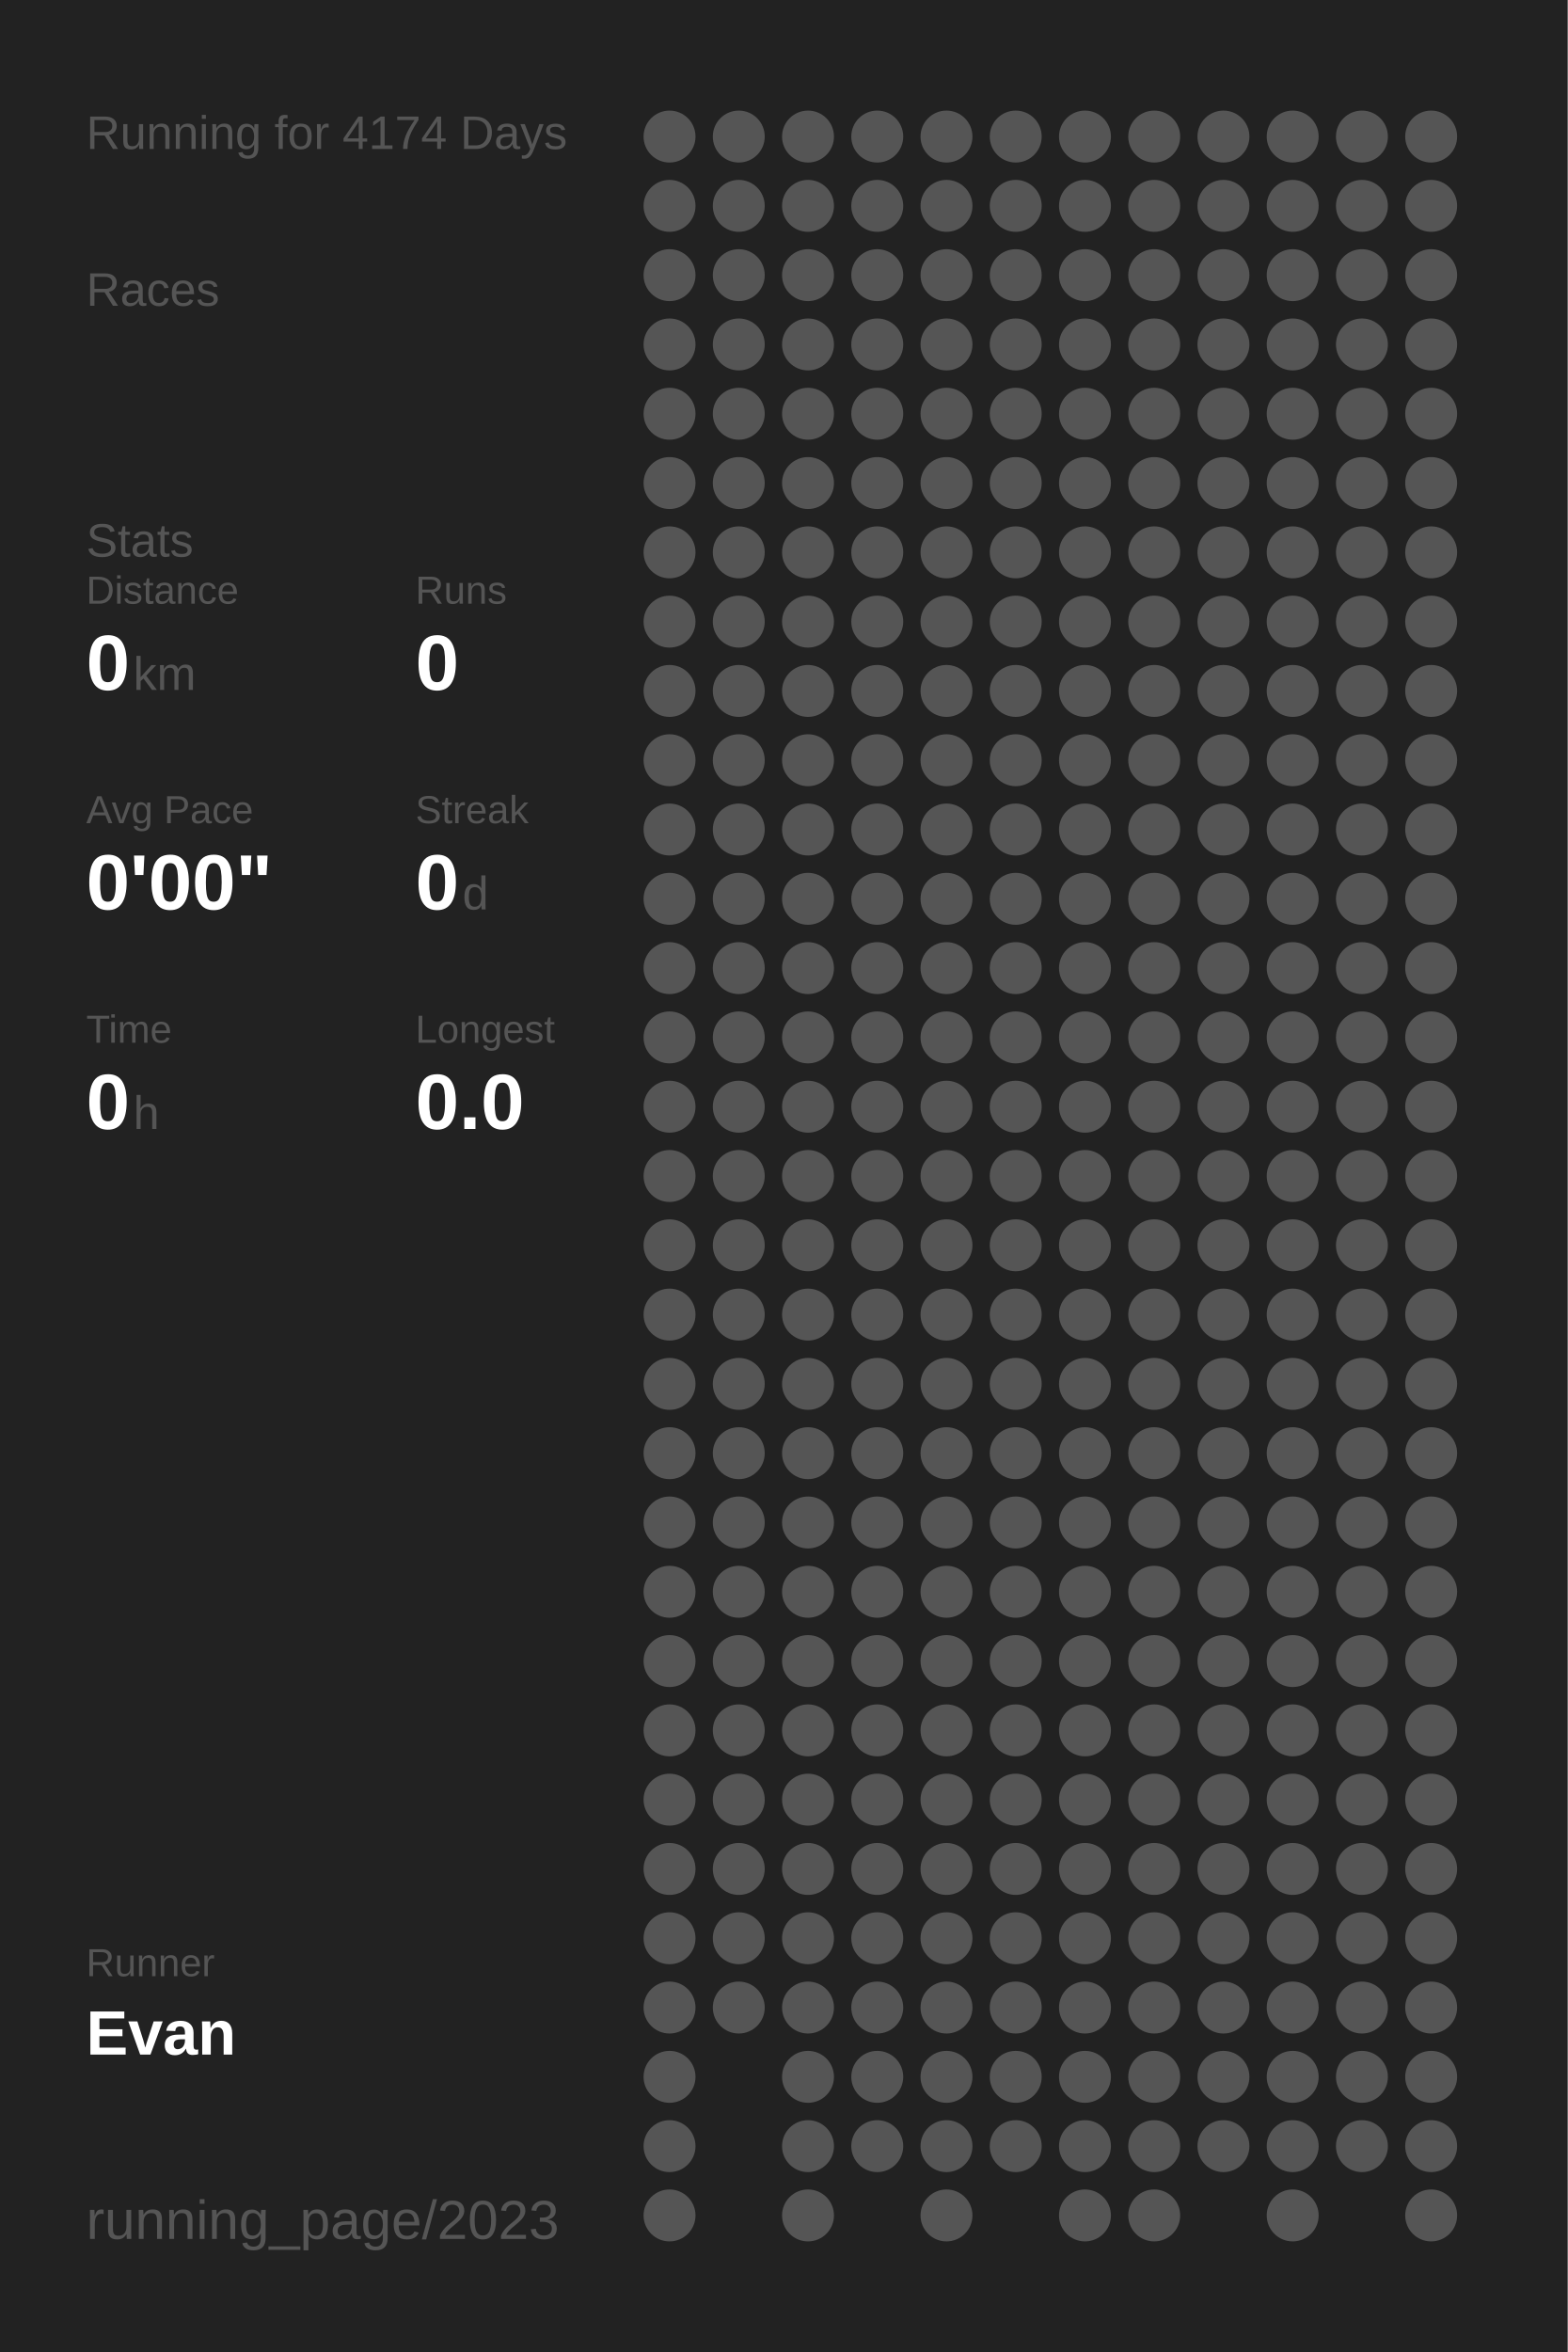
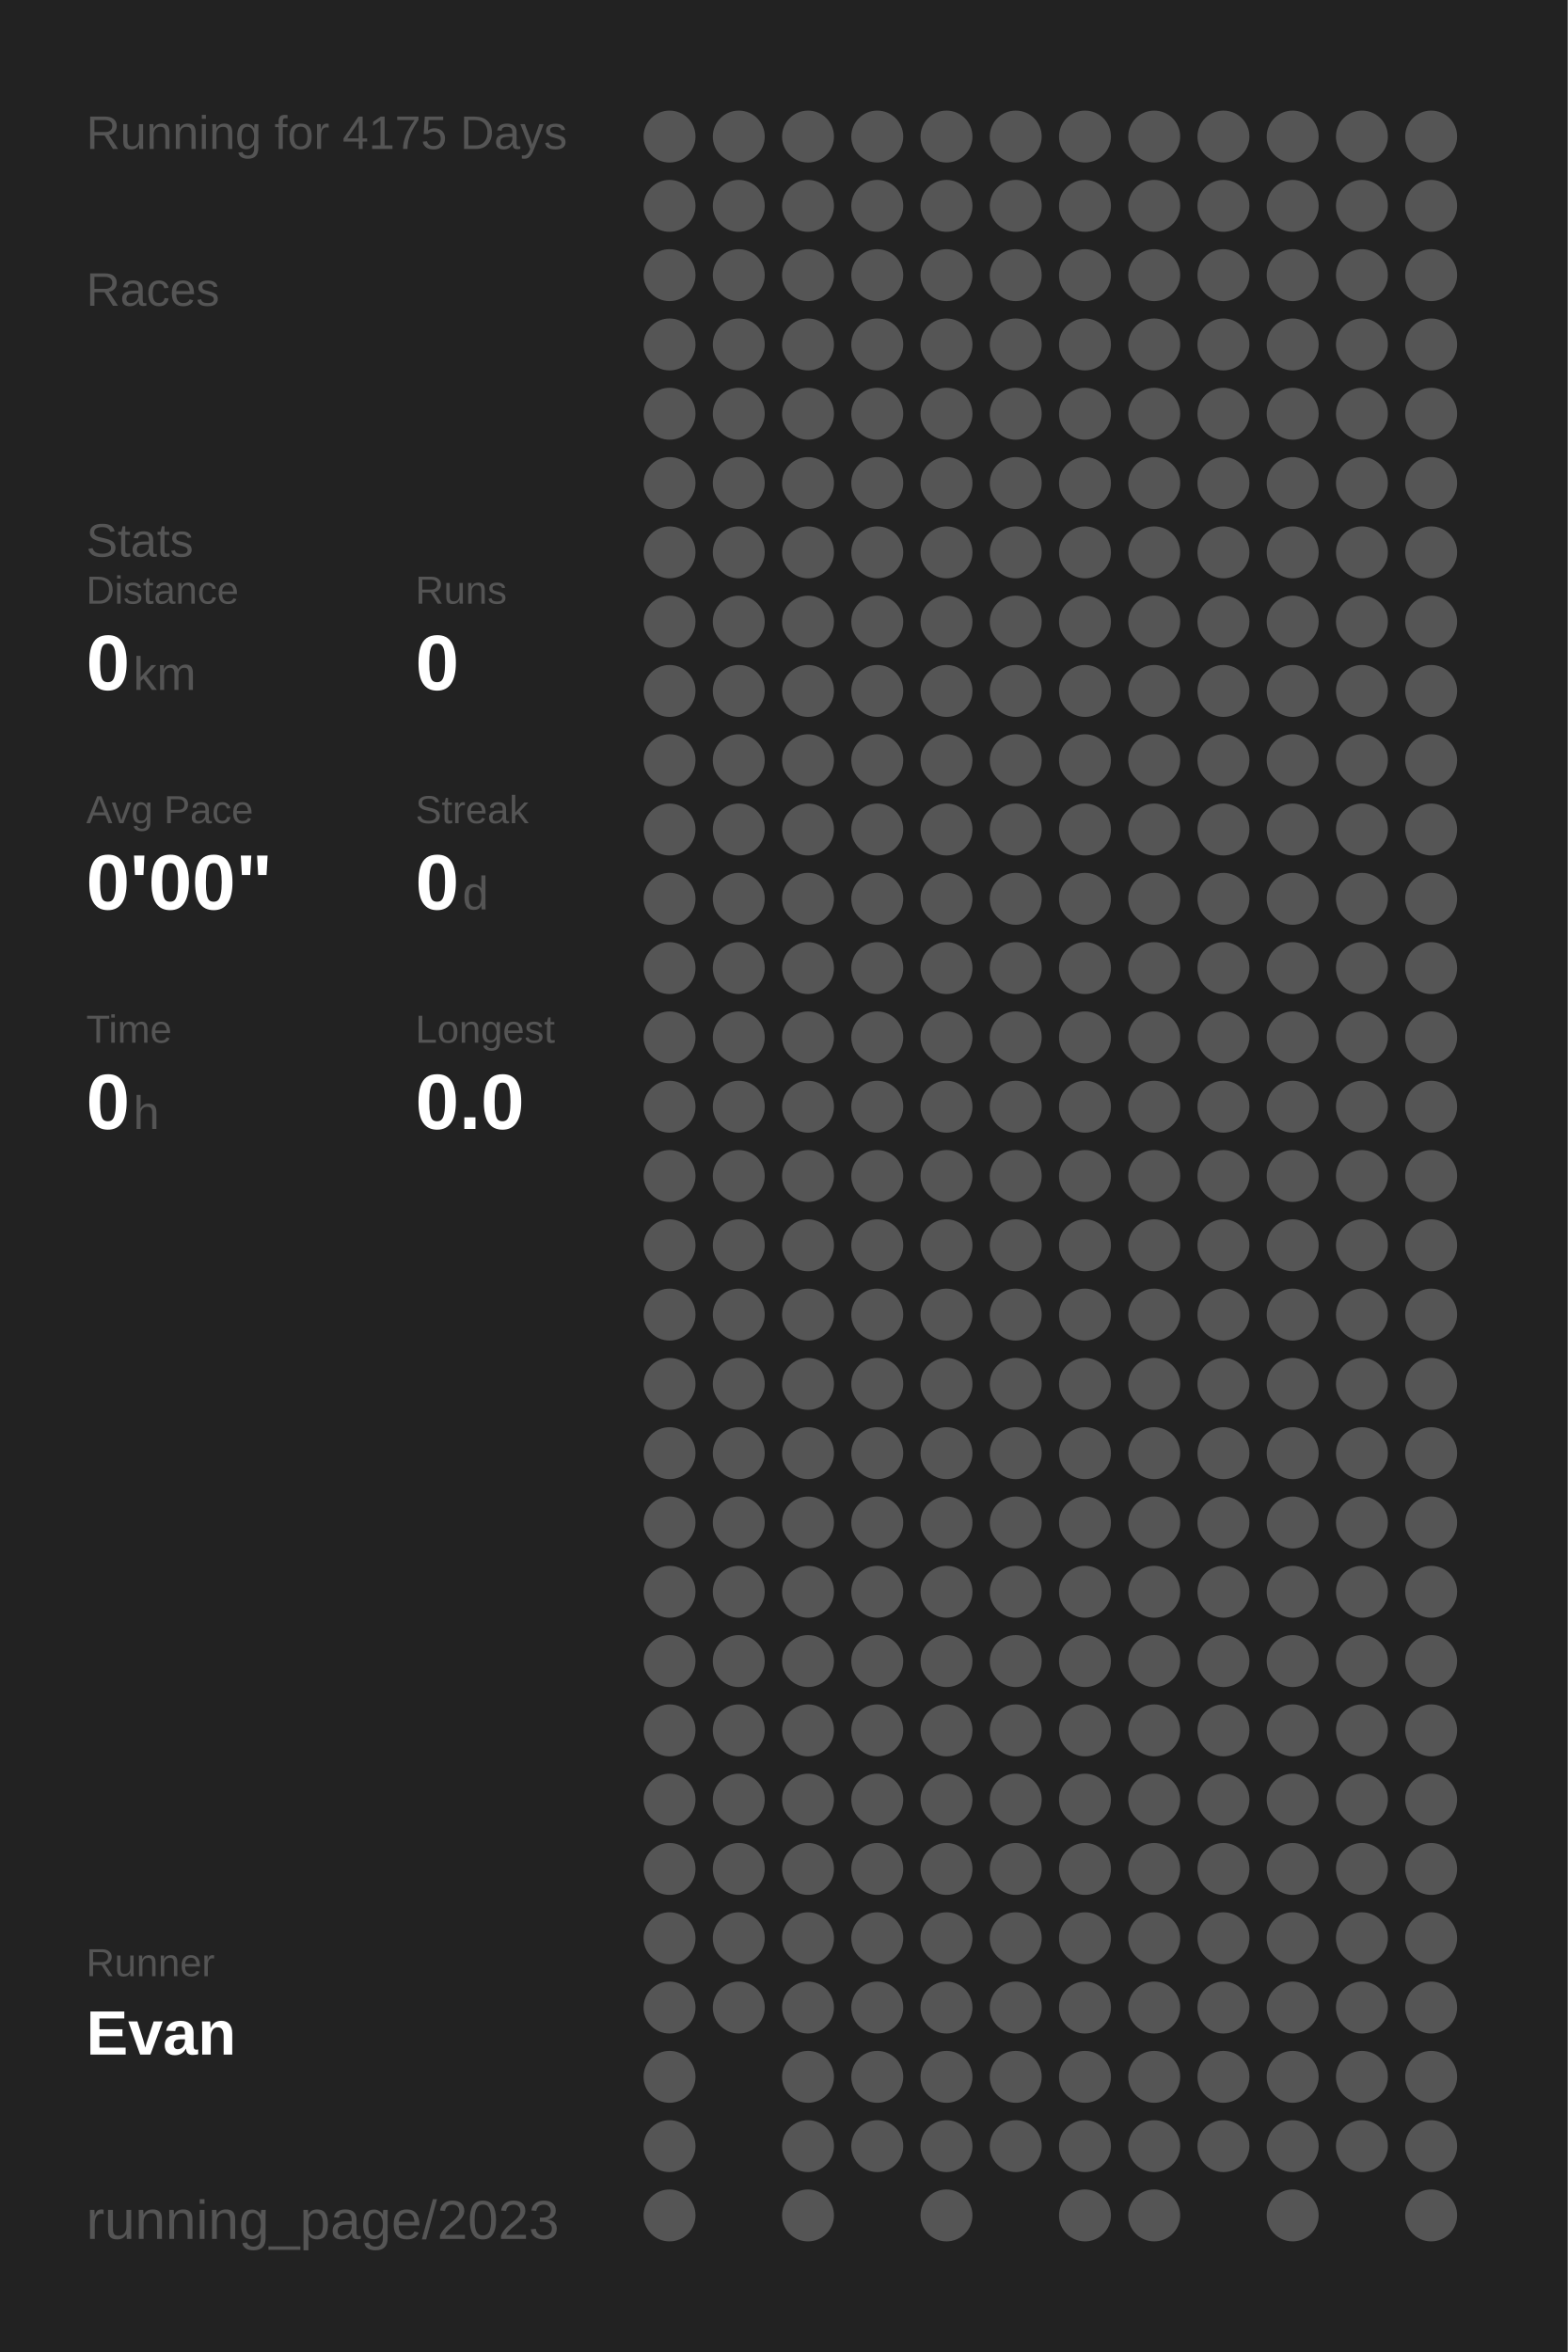
<svg xmlns="http://www.w3.org/2000/svg" baseProfile="full" height="300mm" version="1.1" viewBox="0,0,200,300" width="200mm">
  <defs />
  <rect fill="#222222" height="300" width="200" x="0" y="0" />
-   <text fill="#555555" style="font-size:6px; font-family:Arial;" x="11" y="19">Running for 4174 Days</text>
+   <text fill="#555555" style="font-size:6px; font-family:Arial;" x="11" y="19">Running for 4175 Days</text>
  <text fill="#555555" style="font-size:6px; font-family:Arial;" x="11" y="39">Races</text>
  <text fill="#555555" style="font-size:6px; font-family:Arial;" x="11" y="71">Stats</text>
  <text fill="#555555" style="font-size:5px; font-family:Arial;" x="11" y="77">Distance</text>
  <text fill="#FFFFFF" style="font-size:10px; font-family:Arial; font-weight:bold;" x="11" y="88">0</text>
  <text fill="#555555" style="font-size:6px; font-family:Arial;" x="17" y="88">km</text>
  <text fill="#555555" style="font-size:5px; font-family:Arial;" x="53" y="77">Runs</text>
  <text fill="#FFFFFF" style="font-size:10px; font-family:Arial; font-weight:bold;" x="53" y="88">0</text>
  <text fill="#555555" style="font-size:5px; font-family:Arial;" x="11" y="105">Avg Pace</text>
  <text fill="#FFFFFF" style="font-size:10px; font-family:Arial; font-weight:bold;" x="11" y="116">0'00"</text>
  <text fill="#555555" style="font-size:5px; font-family:Arial;" x="53" y="105">Streak</text>
  <text fill="#FFFFFF" style="font-size:10px; font-family:Arial; font-weight:bold;" x="53" y="116">0</text>
  <text fill="#555555" style="font-size:6px; font-family:Arial;" x="59" y="116">d</text>
  <text fill="#555555" style="font-size:5px; font-family:Arial;" x="11" y="133">Time</text>
  <text fill="#FFFFFF" style="font-size:10px; font-family:Arial; font-weight:bold;" x="11" y="144">0</text>
  <text fill="#555555" style="font-size:6px; font-family:Arial;" x="17" y="144">h</text>
  <text fill="#555555" style="font-size:5px; font-family:Arial;" x="53" y="133">Longest</text>
  <text fill="#FFFFFF" style="font-size:10px; font-family:Arial; font-weight:bold;" x="53" y="144">0.0</text>
  <text fill="#555555" style="font-size:5px; font-family:Arial;" x="11" y="252.065">Runner</text>
  <text fill="#FFFFFF" style="font-size:8px; font-family:Arial; font-weight:bold;" x="11" y="262.065">Evan</text>
  <text fill="#555555" style="font-size:7px; font-family:Arial;" x="11" y="285.581">running_page/2023</text>
  <circle cx="85.417" cy="17.419" fill="#555555" r="3.312" />
  <circle cx="85.417" cy="26.258" fill="#555555" r="3.312" />
  <circle cx="85.417" cy="35.097" fill="#555555" r="3.312" />
  <circle cx="85.417" cy="43.935" fill="#555555" r="3.312" />
  <circle cx="85.417" cy="52.774" fill="#555555" r="3.312" />
  <circle cx="85.417" cy="61.613" fill="#555555" r="3.312" />
  <circle cx="85.417" cy="70.452" fill="#555555" r="3.312" />
  <circle cx="85.417" cy="79.29" fill="#555555" r="3.312" />
  <circle cx="85.417" cy="88.129" fill="#555555" r="3.312" />
  <circle cx="85.417" cy="96.968" fill="#555555" r="3.312" />
  <circle cx="85.417" cy="105.806" fill="#555555" r="3.312" />
  <circle cx="85.417" cy="114.645" fill="#555555" r="3.312" />
  <circle cx="85.417" cy="123.484" fill="#555555" r="3.312" />
  <circle cx="85.417" cy="132.323" fill="#555555" r="3.312" />
  <circle cx="85.417" cy="141.161" fill="#555555" r="3.312" />
  <circle cx="85.417" cy="150" fill="#555555" r="3.312" />
  <circle cx="85.417" cy="158.839" fill="#555555" r="3.312" />
  <circle cx="85.417" cy="167.677" fill="#555555" r="3.312" />
  <circle cx="85.417" cy="176.516" fill="#555555" r="3.312" />
  <circle cx="85.417" cy="185.355" fill="#555555" r="3.312" />
  <circle cx="85.417" cy="194.194" fill="#555555" r="3.312" />
  <circle cx="85.417" cy="203.032" fill="#555555" r="3.312" />
  <circle cx="85.417" cy="211.871" fill="#555555" r="3.312" />
  <circle cx="85.417" cy="220.71" fill="#555555" r="3.312" />
  <circle cx="85.417" cy="229.548" fill="#555555" r="3.312" />
  <circle cx="85.417" cy="238.387" fill="#555555" r="3.312" />
  <circle cx="85.417" cy="247.226" fill="#555555" r="3.312" />
  <circle cx="85.417" cy="256.065" fill="#555555" r="3.312" />
  <circle cx="85.417" cy="264.903" fill="#555555" r="3.312" />
  <circle cx="85.417" cy="273.742" fill="#555555" r="3.312" />
  <circle cx="85.417" cy="282.581" fill="#555555" r="3.312" />
  <circle cx="94.25" cy="17.419" fill="#555555" r="3.312" />
  <circle cx="94.25" cy="26.258" fill="#555555" r="3.312" />
  <circle cx="94.25" cy="35.097" fill="#555555" r="3.312" />
  <circle cx="94.25" cy="43.935" fill="#555555" r="3.312" />
  <circle cx="94.25" cy="52.774" fill="#555555" r="3.312" />
  <circle cx="94.25" cy="61.613" fill="#555555" r="3.312" />
  <circle cx="94.25" cy="70.452" fill="#555555" r="3.312" />
  <circle cx="94.25" cy="79.29" fill="#555555" r="3.312" />
  <circle cx="94.25" cy="88.129" fill="#555555" r="3.312" />
  <circle cx="94.25" cy="96.968" fill="#555555" r="3.312" />
  <circle cx="94.25" cy="105.806" fill="#555555" r="3.312" />
  <circle cx="94.25" cy="114.645" fill="#555555" r="3.312" />
  <circle cx="94.25" cy="123.484" fill="#555555" r="3.312" />
  <circle cx="94.25" cy="132.323" fill="#555555" r="3.312" />
  <circle cx="94.25" cy="141.161" fill="#555555" r="3.312" />
  <circle cx="94.25" cy="150" fill="#555555" r="3.312" />
  <circle cx="94.25" cy="158.839" fill="#555555" r="3.312" />
  <circle cx="94.25" cy="167.677" fill="#555555" r="3.312" />
  <circle cx="94.25" cy="176.516" fill="#555555" r="3.312" />
  <circle cx="94.25" cy="185.355" fill="#555555" r="3.312" />
  <circle cx="94.25" cy="194.194" fill="#555555" r="3.312" />
  <circle cx="94.25" cy="203.032" fill="#555555" r="3.312" />
  <circle cx="94.25" cy="211.871" fill="#555555" r="3.312" />
  <circle cx="94.25" cy="220.71" fill="#555555" r="3.312" />
  <circle cx="94.25" cy="229.548" fill="#555555" r="3.312" />
  <circle cx="94.25" cy="238.387" fill="#555555" r="3.312" />
  <circle cx="94.25" cy="247.226" fill="#555555" r="3.312" />
  <circle cx="94.25" cy="256.065" fill="#555555" r="3.312" />
  <circle cx="103.083" cy="17.419" fill="#555555" r="3.312" />
  <circle cx="103.083" cy="26.258" fill="#555555" r="3.312" />
  <circle cx="103.083" cy="35.097" fill="#555555" r="3.312" />
  <circle cx="103.083" cy="43.935" fill="#555555" r="3.312" />
  <circle cx="103.083" cy="52.774" fill="#555555" r="3.312" />
  <circle cx="103.083" cy="61.613" fill="#555555" r="3.312" />
  <circle cx="103.083" cy="70.452" fill="#555555" r="3.312" />
  <circle cx="103.083" cy="79.29" fill="#555555" r="3.312" />
  <circle cx="103.083" cy="88.129" fill="#555555" r="3.312" />
  <circle cx="103.083" cy="96.968" fill="#555555" r="3.312" />
  <circle cx="103.083" cy="105.806" fill="#555555" r="3.312" />
  <circle cx="103.083" cy="114.645" fill="#555555" r="3.312" />
  <circle cx="103.083" cy="123.484" fill="#555555" r="3.312" />
  <circle cx="103.083" cy="132.323" fill="#555555" r="3.312" />
  <circle cx="103.083" cy="141.161" fill="#555555" r="3.312" />
  <circle cx="103.083" cy="150" fill="#555555" r="3.312" />
  <circle cx="103.083" cy="158.839" fill="#555555" r="3.312" />
  <circle cx="103.083" cy="167.677" fill="#555555" r="3.312" />
  <circle cx="103.083" cy="176.516" fill="#555555" r="3.312" />
  <circle cx="103.083" cy="185.355" fill="#555555" r="3.312" />
  <circle cx="103.083" cy="194.194" fill="#555555" r="3.312" />
  <circle cx="103.083" cy="203.032" fill="#555555" r="3.312" />
  <circle cx="103.083" cy="211.871" fill="#555555" r="3.312" />
  <circle cx="103.083" cy="220.71" fill="#555555" r="3.312" />
  <circle cx="103.083" cy="229.548" fill="#555555" r="3.312" />
  <circle cx="103.083" cy="238.387" fill="#555555" r="3.312" />
  <circle cx="103.083" cy="247.226" fill="#555555" r="3.312" />
  <circle cx="103.083" cy="256.065" fill="#555555" r="3.312" />
  <circle cx="103.083" cy="264.903" fill="#555555" r="3.312" />
  <circle cx="103.083" cy="273.742" fill="#555555" r="3.312" />
  <circle cx="103.083" cy="282.581" fill="#555555" r="3.312" />
  <circle cx="111.917" cy="17.419" fill="#555555" r="3.312" />
  <circle cx="111.917" cy="26.258" fill="#555555" r="3.312" />
  <circle cx="111.917" cy="35.097" fill="#555555" r="3.312" />
  <circle cx="111.917" cy="43.935" fill="#555555" r="3.312" />
  <circle cx="111.917" cy="52.774" fill="#555555" r="3.312" />
  <circle cx="111.917" cy="61.613" fill="#555555" r="3.312" />
  <circle cx="111.917" cy="70.452" fill="#555555" r="3.312" />
  <circle cx="111.917" cy="79.29" fill="#555555" r="3.312" />
  <circle cx="111.917" cy="88.129" fill="#555555" r="3.312" />
  <circle cx="111.917" cy="96.968" fill="#555555" r="3.312" />
  <circle cx="111.917" cy="105.806" fill="#555555" r="3.312" />
  <circle cx="111.917" cy="114.645" fill="#555555" r="3.312" />
  <circle cx="111.917" cy="123.484" fill="#555555" r="3.312" />
  <circle cx="111.917" cy="132.323" fill="#555555" r="3.312" />
  <circle cx="111.917" cy="141.161" fill="#555555" r="3.312" />
  <circle cx="111.917" cy="150" fill="#555555" r="3.312" />
  <circle cx="111.917" cy="158.839" fill="#555555" r="3.312" />
  <circle cx="111.917" cy="167.677" fill="#555555" r="3.312" />
  <circle cx="111.917" cy="176.516" fill="#555555" r="3.312" />
  <circle cx="111.917" cy="185.355" fill="#555555" r="3.312" />
  <circle cx="111.917" cy="194.194" fill="#555555" r="3.312" />
  <circle cx="111.917" cy="203.032" fill="#555555" r="3.312" />
  <circle cx="111.917" cy="211.871" fill="#555555" r="3.312" />
  <circle cx="111.917" cy="220.71" fill="#555555" r="3.312" />
  <circle cx="111.917" cy="229.548" fill="#555555" r="3.312" />
  <circle cx="111.917" cy="238.387" fill="#555555" r="3.312" />
  <circle cx="111.917" cy="247.226" fill="#555555" r="3.312" />
  <circle cx="111.917" cy="256.065" fill="#555555" r="3.312" />
  <circle cx="111.917" cy="264.903" fill="#555555" r="3.312" />
  <circle cx="111.917" cy="273.742" fill="#555555" r="3.312" />
  <circle cx="120.75" cy="17.419" fill="#555555" r="3.312" />
  <circle cx="120.75" cy="26.258" fill="#555555" r="3.312" />
  <circle cx="120.75" cy="35.097" fill="#555555" r="3.312" />
  <circle cx="120.75" cy="43.935" fill="#555555" r="3.312" />
  <circle cx="120.75" cy="52.774" fill="#555555" r="3.312" />
  <circle cx="120.75" cy="61.613" fill="#555555" r="3.312" />
  <circle cx="120.75" cy="70.452" fill="#555555" r="3.312" />
  <circle cx="120.75" cy="79.29" fill="#555555" r="3.312" />
  <circle cx="120.75" cy="88.129" fill="#555555" r="3.312" />
  <circle cx="120.75" cy="96.968" fill="#555555" r="3.312" />
  <circle cx="120.75" cy="105.806" fill="#555555" r="3.312" />
  <circle cx="120.75" cy="114.645" fill="#555555" r="3.312" />
  <circle cx="120.75" cy="123.484" fill="#555555" r="3.312" />
  <circle cx="120.75" cy="132.323" fill="#555555" r="3.312" />
  <circle cx="120.75" cy="141.161" fill="#555555" r="3.312" />
  <circle cx="120.75" cy="150" fill="#555555" r="3.312" />
  <circle cx="120.75" cy="158.839" fill="#555555" r="3.312" />
  <circle cx="120.75" cy="167.677" fill="#555555" r="3.312" />
  <circle cx="120.75" cy="176.516" fill="#555555" r="3.312" />
  <circle cx="120.75" cy="185.355" fill="#555555" r="3.312" />
  <circle cx="120.75" cy="194.194" fill="#555555" r="3.312" />
  <circle cx="120.75" cy="203.032" fill="#555555" r="3.312" />
  <circle cx="120.75" cy="211.871" fill="#555555" r="3.312" />
  <circle cx="120.75" cy="220.71" fill="#555555" r="3.312" />
  <circle cx="120.75" cy="229.548" fill="#555555" r="3.312" />
  <circle cx="120.75" cy="238.387" fill="#555555" r="3.312" />
  <circle cx="120.75" cy="247.226" fill="#555555" r="3.312" />
  <circle cx="120.75" cy="256.065" fill="#555555" r="3.312" />
  <circle cx="120.75" cy="264.903" fill="#555555" r="3.312" />
  <circle cx="120.75" cy="273.742" fill="#555555" r="3.312" />
  <circle cx="120.75" cy="282.581" fill="#555555" r="3.312" />
  <circle cx="129.583" cy="17.419" fill="#555555" r="3.312" />
  <circle cx="129.583" cy="26.258" fill="#555555" r="3.312" />
  <circle cx="129.583" cy="35.097" fill="#555555" r="3.312" />
  <circle cx="129.583" cy="43.935" fill="#555555" r="3.312" />
  <circle cx="129.583" cy="52.774" fill="#555555" r="3.312" />
  <circle cx="129.583" cy="61.613" fill="#555555" r="3.312" />
  <circle cx="129.583" cy="70.452" fill="#555555" r="3.312" />
  <circle cx="129.583" cy="79.29" fill="#555555" r="3.312" />
  <circle cx="129.583" cy="88.129" fill="#555555" r="3.312" />
  <circle cx="129.583" cy="96.968" fill="#555555" r="3.312" />
  <circle cx="129.583" cy="105.806" fill="#555555" r="3.312" />
  <circle cx="129.583" cy="114.645" fill="#555555" r="3.312" />
  <circle cx="129.583" cy="123.484" fill="#555555" r="3.312" />
  <circle cx="129.583" cy="132.323" fill="#555555" r="3.312" />
  <circle cx="129.583" cy="141.161" fill="#555555" r="3.312" />
  <circle cx="129.583" cy="150" fill="#555555" r="3.312" />
  <circle cx="129.583" cy="158.839" fill="#555555" r="3.312" />
  <circle cx="129.583" cy="167.677" fill="#555555" r="3.312" />
  <circle cx="129.583" cy="176.516" fill="#555555" r="3.312" />
  <circle cx="129.583" cy="185.355" fill="#555555" r="3.312" />
  <circle cx="129.583" cy="194.194" fill="#555555" r="3.312" />
  <circle cx="129.583" cy="203.032" fill="#555555" r="3.312" />
  <circle cx="129.583" cy="211.871" fill="#555555" r="3.312" />
  <circle cx="129.583" cy="220.71" fill="#555555" r="3.312" />
  <circle cx="129.583" cy="229.548" fill="#555555" r="3.312" />
  <circle cx="129.583" cy="238.387" fill="#555555" r="3.312" />
  <circle cx="129.583" cy="247.226" fill="#555555" r="3.312" />
  <circle cx="129.583" cy="256.065" fill="#555555" r="3.312" />
  <circle cx="129.583" cy="264.903" fill="#555555" r="3.312" />
  <circle cx="129.583" cy="273.742" fill="#555555" r="3.312" />
  <circle cx="138.417" cy="17.419" fill="#555555" r="3.312" />
  <circle cx="138.417" cy="26.258" fill="#555555" r="3.312" />
  <circle cx="138.417" cy="35.097" fill="#555555" r="3.312" />
  <circle cx="138.417" cy="43.935" fill="#555555" r="3.312" />
  <circle cx="138.417" cy="52.774" fill="#555555" r="3.312" />
  <circle cx="138.417" cy="61.613" fill="#555555" r="3.312" />
  <circle cx="138.417" cy="70.452" fill="#555555" r="3.312" />
  <circle cx="138.417" cy="79.29" fill="#555555" r="3.312" />
  <circle cx="138.417" cy="88.129" fill="#555555" r="3.312" />
  <circle cx="138.417" cy="96.968" fill="#555555" r="3.312" />
  <circle cx="138.417" cy="105.806" fill="#555555" r="3.312" />
  <circle cx="138.417" cy="114.645" fill="#555555" r="3.312" />
  <circle cx="138.417" cy="123.484" fill="#555555" r="3.312" />
  <circle cx="138.417" cy="132.323" fill="#555555" r="3.312" />
  <circle cx="138.417" cy="141.161" fill="#555555" r="3.312" />
  <circle cx="138.417" cy="150" fill="#555555" r="3.312" />
  <circle cx="138.417" cy="158.839" fill="#555555" r="3.312" />
  <circle cx="138.417" cy="167.677" fill="#555555" r="3.312" />
  <circle cx="138.417" cy="176.516" fill="#555555" r="3.312" />
  <circle cx="138.417" cy="185.355" fill="#555555" r="3.312" />
  <circle cx="138.417" cy="194.194" fill="#555555" r="3.312" />
  <circle cx="138.417" cy="203.032" fill="#555555" r="3.312" />
  <circle cx="138.417" cy="211.871" fill="#555555" r="3.312" />
  <circle cx="138.417" cy="220.71" fill="#555555" r="3.312" />
  <circle cx="138.417" cy="229.548" fill="#555555" r="3.312" />
  <circle cx="138.417" cy="238.387" fill="#555555" r="3.312" />
  <circle cx="138.417" cy="247.226" fill="#555555" r="3.312" />
  <circle cx="138.417" cy="256.065" fill="#555555" r="3.312" />
  <circle cx="138.417" cy="264.903" fill="#555555" r="3.312" />
  <circle cx="138.417" cy="273.742" fill="#555555" r="3.312" />
  <circle cx="138.417" cy="282.581" fill="#555555" r="3.312" />
  <circle cx="147.25" cy="17.419" fill="#555555" r="3.312" />
  <circle cx="147.25" cy="26.258" fill="#555555" r="3.312" />
  <circle cx="147.25" cy="35.097" fill="#555555" r="3.312" />
  <circle cx="147.25" cy="43.935" fill="#555555" r="3.312" />
  <circle cx="147.25" cy="52.774" fill="#555555" r="3.312" />
  <circle cx="147.25" cy="61.613" fill="#555555" r="3.312" />
  <circle cx="147.25" cy="70.452" fill="#555555" r="3.312" />
  <circle cx="147.25" cy="79.29" fill="#555555" r="3.312" />
  <circle cx="147.25" cy="88.129" fill="#555555" r="3.312" />
  <circle cx="147.25" cy="96.968" fill="#555555" r="3.312" />
  <circle cx="147.25" cy="105.806" fill="#555555" r="3.312" />
  <circle cx="147.25" cy="114.645" fill="#555555" r="3.312" />
  <circle cx="147.25" cy="123.484" fill="#555555" r="3.312" />
  <circle cx="147.25" cy="132.323" fill="#555555" r="3.312" />
  <circle cx="147.25" cy="141.161" fill="#555555" r="3.312" />
  <circle cx="147.25" cy="150" fill="#555555" r="3.312" />
  <circle cx="147.25" cy="158.839" fill="#555555" r="3.312" />
  <circle cx="147.25" cy="167.677" fill="#555555" r="3.312" />
  <circle cx="147.25" cy="176.516" fill="#555555" r="3.312" />
  <circle cx="147.25" cy="185.355" fill="#555555" r="3.312" />
  <circle cx="147.25" cy="194.194" fill="#555555" r="3.312" />
  <circle cx="147.25" cy="203.032" fill="#555555" r="3.312" />
  <circle cx="147.25" cy="211.871" fill="#555555" r="3.312" />
  <circle cx="147.25" cy="220.71" fill="#555555" r="3.312" />
  <circle cx="147.25" cy="229.548" fill="#555555" r="3.312" />
  <circle cx="147.25" cy="238.387" fill="#555555" r="3.312" />
  <circle cx="147.25" cy="247.226" fill="#555555" r="3.312" />
  <circle cx="147.25" cy="256.065" fill="#555555" r="3.312" />
  <circle cx="147.25" cy="264.903" fill="#555555" r="3.312" />
  <circle cx="147.25" cy="273.742" fill="#555555" r="3.312" />
  <circle cx="147.25" cy="282.581" fill="#555555" r="3.312" />
  <circle cx="156.083" cy="17.419" fill="#555555" r="3.312" />
  <circle cx="156.083" cy="26.258" fill="#555555" r="3.312" />
  <circle cx="156.083" cy="35.097" fill="#555555" r="3.312" />
  <circle cx="156.083" cy="43.935" fill="#555555" r="3.312" />
  <circle cx="156.083" cy="52.774" fill="#555555" r="3.312" />
  <circle cx="156.083" cy="61.613" fill="#555555" r="3.312" />
  <circle cx="156.083" cy="70.452" fill="#555555" r="3.312" />
  <circle cx="156.083" cy="79.29" fill="#555555" r="3.312" />
  <circle cx="156.083" cy="88.129" fill="#555555" r="3.312" />
  <circle cx="156.083" cy="96.968" fill="#555555" r="3.312" />
  <circle cx="156.083" cy="105.806" fill="#555555" r="3.312" />
  <circle cx="156.083" cy="114.645" fill="#555555" r="3.312" />
  <circle cx="156.083" cy="123.484" fill="#555555" r="3.312" />
  <circle cx="156.083" cy="132.323" fill="#555555" r="3.312" />
  <circle cx="156.083" cy="141.161" fill="#555555" r="3.312" />
  <circle cx="156.083" cy="150" fill="#555555" r="3.312" />
  <circle cx="156.083" cy="158.839" fill="#555555" r="3.312" />
  <circle cx="156.083" cy="167.677" fill="#555555" r="3.312" />
  <circle cx="156.083" cy="176.516" fill="#555555" r="3.312" />
  <circle cx="156.083" cy="185.355" fill="#555555" r="3.312" />
  <circle cx="156.083" cy="194.194" fill="#555555" r="3.312" />
  <circle cx="156.083" cy="203.032" fill="#555555" r="3.312" />
  <circle cx="156.083" cy="211.871" fill="#555555" r="3.312" />
  <circle cx="156.083" cy="220.71" fill="#555555" r="3.312" />
  <circle cx="156.083" cy="229.548" fill="#555555" r="3.312" />
  <circle cx="156.083" cy="238.387" fill="#555555" r="3.312" />
  <circle cx="156.083" cy="247.226" fill="#555555" r="3.312" />
  <circle cx="156.083" cy="256.065" fill="#555555" r="3.312" />
  <circle cx="156.083" cy="264.903" fill="#555555" r="3.312" />
  <circle cx="156.083" cy="273.742" fill="#555555" r="3.312" />
  <circle cx="164.917" cy="17.419" fill="#555555" r="3.312" />
  <circle cx="164.917" cy="26.258" fill="#555555" r="3.312" />
  <circle cx="164.917" cy="35.097" fill="#555555" r="3.312" />
  <circle cx="164.917" cy="43.935" fill="#555555" r="3.312" />
  <circle cx="164.917" cy="52.774" fill="#555555" r="3.312" />
  <circle cx="164.917" cy="61.613" fill="#555555" r="3.312" />
  <circle cx="164.917" cy="70.452" fill="#555555" r="3.312" />
  <circle cx="164.917" cy="79.29" fill="#555555" r="3.312" />
  <circle cx="164.917" cy="88.129" fill="#555555" r="3.312" />
  <circle cx="164.917" cy="96.968" fill="#555555" r="3.312" />
  <circle cx="164.917" cy="105.806" fill="#555555" r="3.312" />
  <circle cx="164.917" cy="114.645" fill="#555555" r="3.312" />
  <circle cx="164.917" cy="123.484" fill="#555555" r="3.312" />
  <circle cx="164.917" cy="132.323" fill="#555555" r="3.312" />
  <circle cx="164.917" cy="141.161" fill="#555555" r="3.312" />
  <circle cx="164.917" cy="150" fill="#555555" r="3.312" />
  <circle cx="164.917" cy="158.839" fill="#555555" r="3.312" />
  <circle cx="164.917" cy="167.677" fill="#555555" r="3.312" />
  <circle cx="164.917" cy="176.516" fill="#555555" r="3.312" />
  <circle cx="164.917" cy="185.355" fill="#555555" r="3.312" />
  <circle cx="164.917" cy="194.194" fill="#555555" r="3.312" />
  <circle cx="164.917" cy="203.032" fill="#555555" r="3.312" />
  <circle cx="164.917" cy="211.871" fill="#555555" r="3.312" />
  <circle cx="164.917" cy="220.71" fill="#555555" r="3.312" />
  <circle cx="164.917" cy="229.548" fill="#555555" r="3.312" />
  <circle cx="164.917" cy="238.387" fill="#555555" r="3.312" />
  <circle cx="164.917" cy="247.226" fill="#555555" r="3.312" />
  <circle cx="164.917" cy="256.065" fill="#555555" r="3.312" />
  <circle cx="164.917" cy="264.903" fill="#555555" r="3.312" />
  <circle cx="164.917" cy="273.742" fill="#555555" r="3.312" />
  <circle cx="164.917" cy="282.581" fill="#555555" r="3.312" />
  <circle cx="173.75" cy="17.419" fill="#555555" r="3.312" />
  <circle cx="173.75" cy="26.258" fill="#555555" r="3.312" />
  <circle cx="173.75" cy="35.097" fill="#555555" r="3.312" />
  <circle cx="173.75" cy="43.935" fill="#555555" r="3.312" />
  <circle cx="173.75" cy="52.774" fill="#555555" r="3.312" />
  <circle cx="173.75" cy="61.613" fill="#555555" r="3.312" />
  <circle cx="173.75" cy="70.452" fill="#555555" r="3.312" />
  <circle cx="173.75" cy="79.29" fill="#555555" r="3.312" />
  <circle cx="173.75" cy="88.129" fill="#555555" r="3.312" />
  <circle cx="173.75" cy="96.968" fill="#555555" r="3.312" />
  <circle cx="173.75" cy="105.806" fill="#555555" r="3.312" />
  <circle cx="173.75" cy="114.645" fill="#555555" r="3.312" />
  <circle cx="173.75" cy="123.484" fill="#555555" r="3.312" />
  <circle cx="173.75" cy="132.323" fill="#555555" r="3.312" />
  <circle cx="173.75" cy="141.161" fill="#555555" r="3.312" />
  <circle cx="173.75" cy="150" fill="#555555" r="3.312" />
  <circle cx="173.75" cy="158.839" fill="#555555" r="3.312" />
  <circle cx="173.75" cy="167.677" fill="#555555" r="3.312" />
  <circle cx="173.75" cy="176.516" fill="#555555" r="3.312" />
  <circle cx="173.75" cy="185.355" fill="#555555" r="3.312" />
  <circle cx="173.75" cy="194.194" fill="#555555" r="3.312" />
  <circle cx="173.75" cy="203.032" fill="#555555" r="3.312" />
  <circle cx="173.75" cy="211.871" fill="#555555" r="3.312" />
  <circle cx="173.75" cy="220.71" fill="#555555" r="3.312" />
  <circle cx="173.75" cy="229.548" fill="#555555" r="3.312" />
  <circle cx="173.75" cy="238.387" fill="#555555" r="3.312" />
  <circle cx="173.75" cy="247.226" fill="#555555" r="3.312" />
  <circle cx="173.75" cy="256.065" fill="#555555" r="3.312" />
  <circle cx="173.75" cy="264.903" fill="#555555" r="3.312" />
  <circle cx="173.75" cy="273.742" fill="#555555" r="3.312" />
  <circle cx="182.583" cy="17.419" fill="#555555" r="3.312" />
  <circle cx="182.583" cy="26.258" fill="#555555" r="3.312" />
  <circle cx="182.583" cy="35.097" fill="#555555" r="3.312" />
  <circle cx="182.583" cy="43.935" fill="#555555" r="3.312" />
  <circle cx="182.583" cy="52.774" fill="#555555" r="3.312" />
  <circle cx="182.583" cy="61.613" fill="#555555" r="3.312" />
  <circle cx="182.583" cy="70.452" fill="#555555" r="3.312" />
  <circle cx="182.583" cy="79.29" fill="#555555" r="3.312" />
  <circle cx="182.583" cy="88.129" fill="#555555" r="3.312" />
  <circle cx="182.583" cy="96.968" fill="#555555" r="3.312" />
  <circle cx="182.583" cy="105.806" fill="#555555" r="3.312" />
  <circle cx="182.583" cy="114.645" fill="#555555" r="3.312" />
  <circle cx="182.583" cy="123.484" fill="#555555" r="3.312" />
  <circle cx="182.583" cy="132.323" fill="#555555" r="3.312" />
  <circle cx="182.583" cy="141.161" fill="#555555" r="3.312" />
  <circle cx="182.583" cy="150" fill="#555555" r="3.312" />
  <circle cx="182.583" cy="158.839" fill="#555555" r="3.312" />
  <circle cx="182.583" cy="167.677" fill="#555555" r="3.312" />
  <circle cx="182.583" cy="176.516" fill="#555555" r="3.312" />
  <circle cx="182.583" cy="185.355" fill="#555555" r="3.312" />
  <circle cx="182.583" cy="194.194" fill="#555555" r="3.312" />
  <circle cx="182.583" cy="203.032" fill="#555555" r="3.312" />
  <circle cx="182.583" cy="211.871" fill="#555555" r="3.312" />
  <circle cx="182.583" cy="220.71" fill="#555555" r="3.312" />
  <circle cx="182.583" cy="229.548" fill="#555555" r="3.312" />
  <circle cx="182.583" cy="238.387" fill="#555555" r="3.312" />
  <circle cx="182.583" cy="247.226" fill="#555555" r="3.312" />
  <circle cx="182.583" cy="256.065" fill="#555555" r="3.312" />
  <circle cx="182.583" cy="264.903" fill="#555555" r="3.312" />
  <circle cx="182.583" cy="273.742" fill="#555555" r="3.312" />
  <circle cx="182.583" cy="282.581" fill="#555555" r="3.312" />
</svg>
